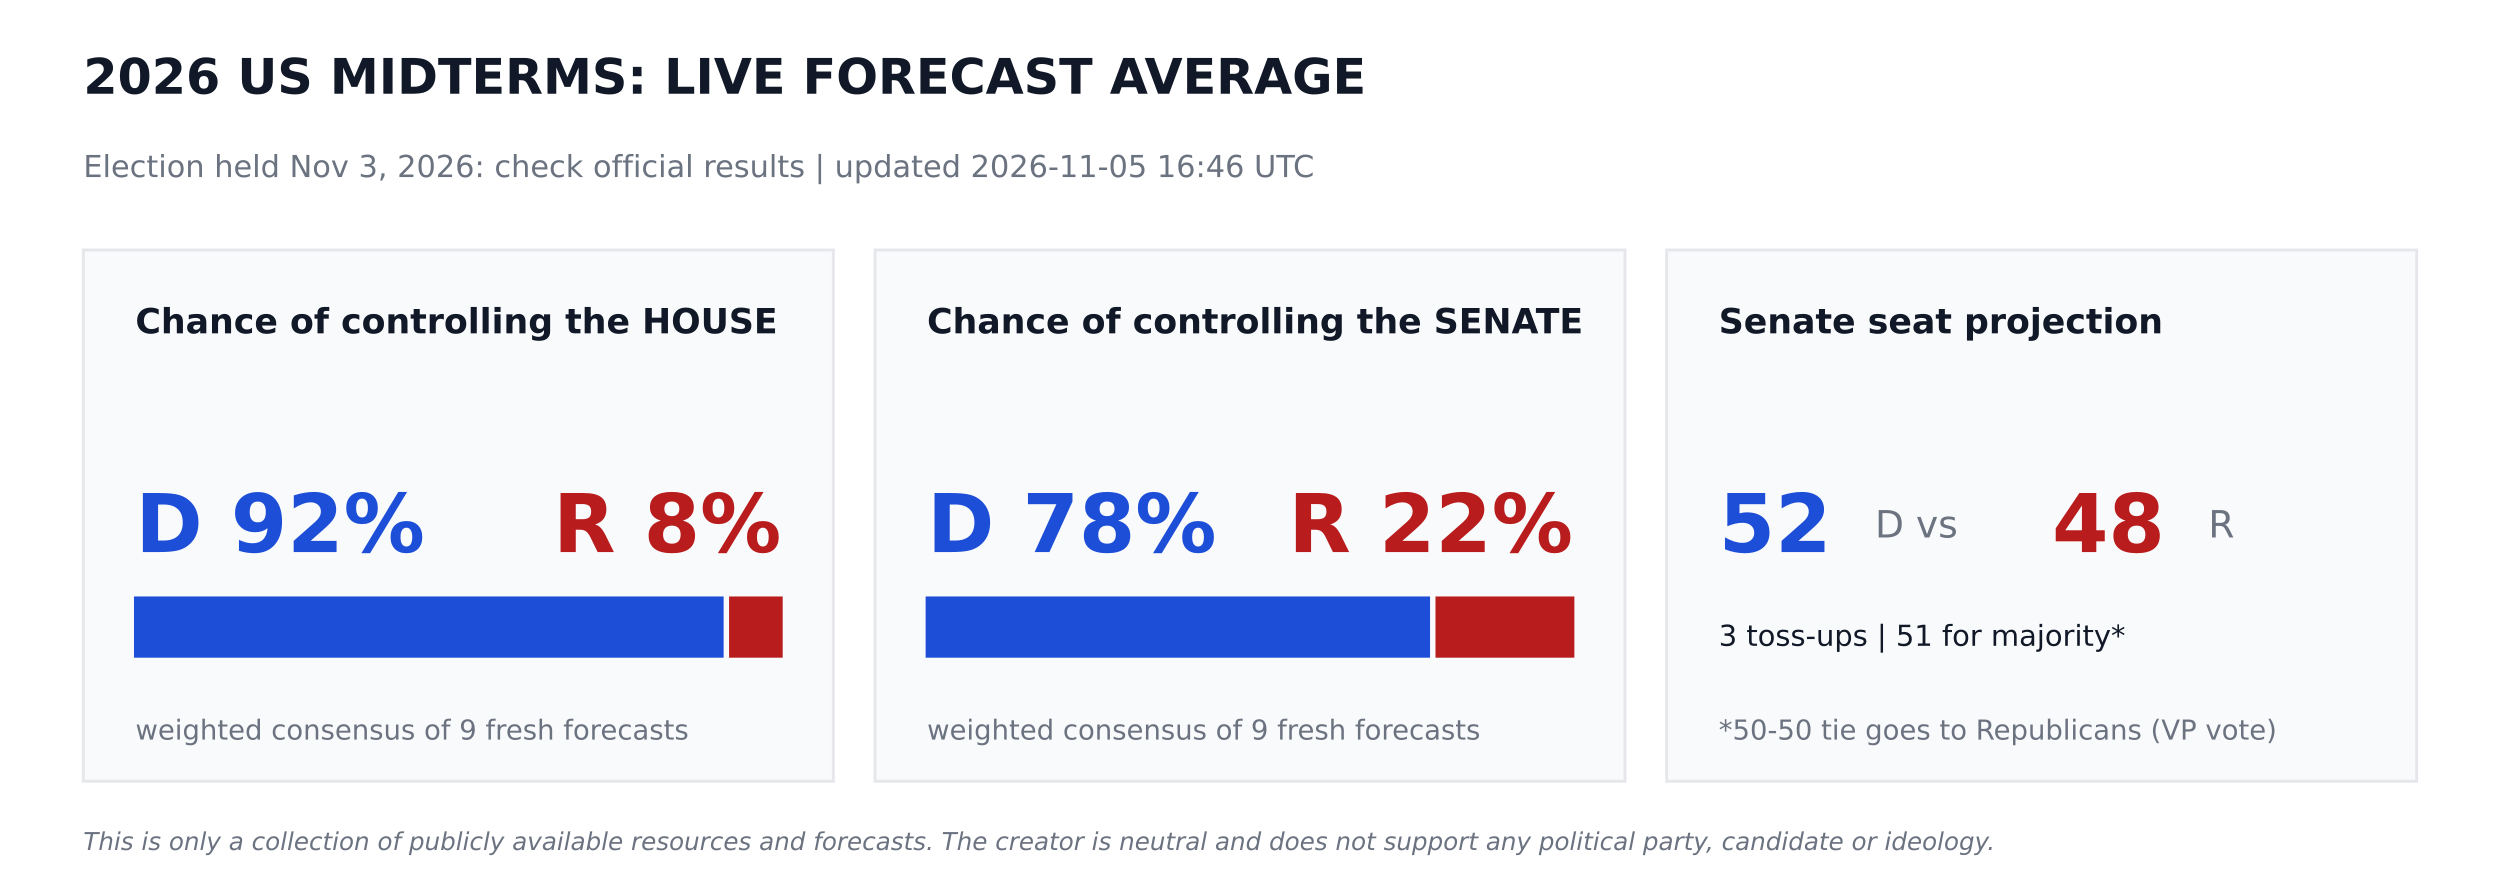
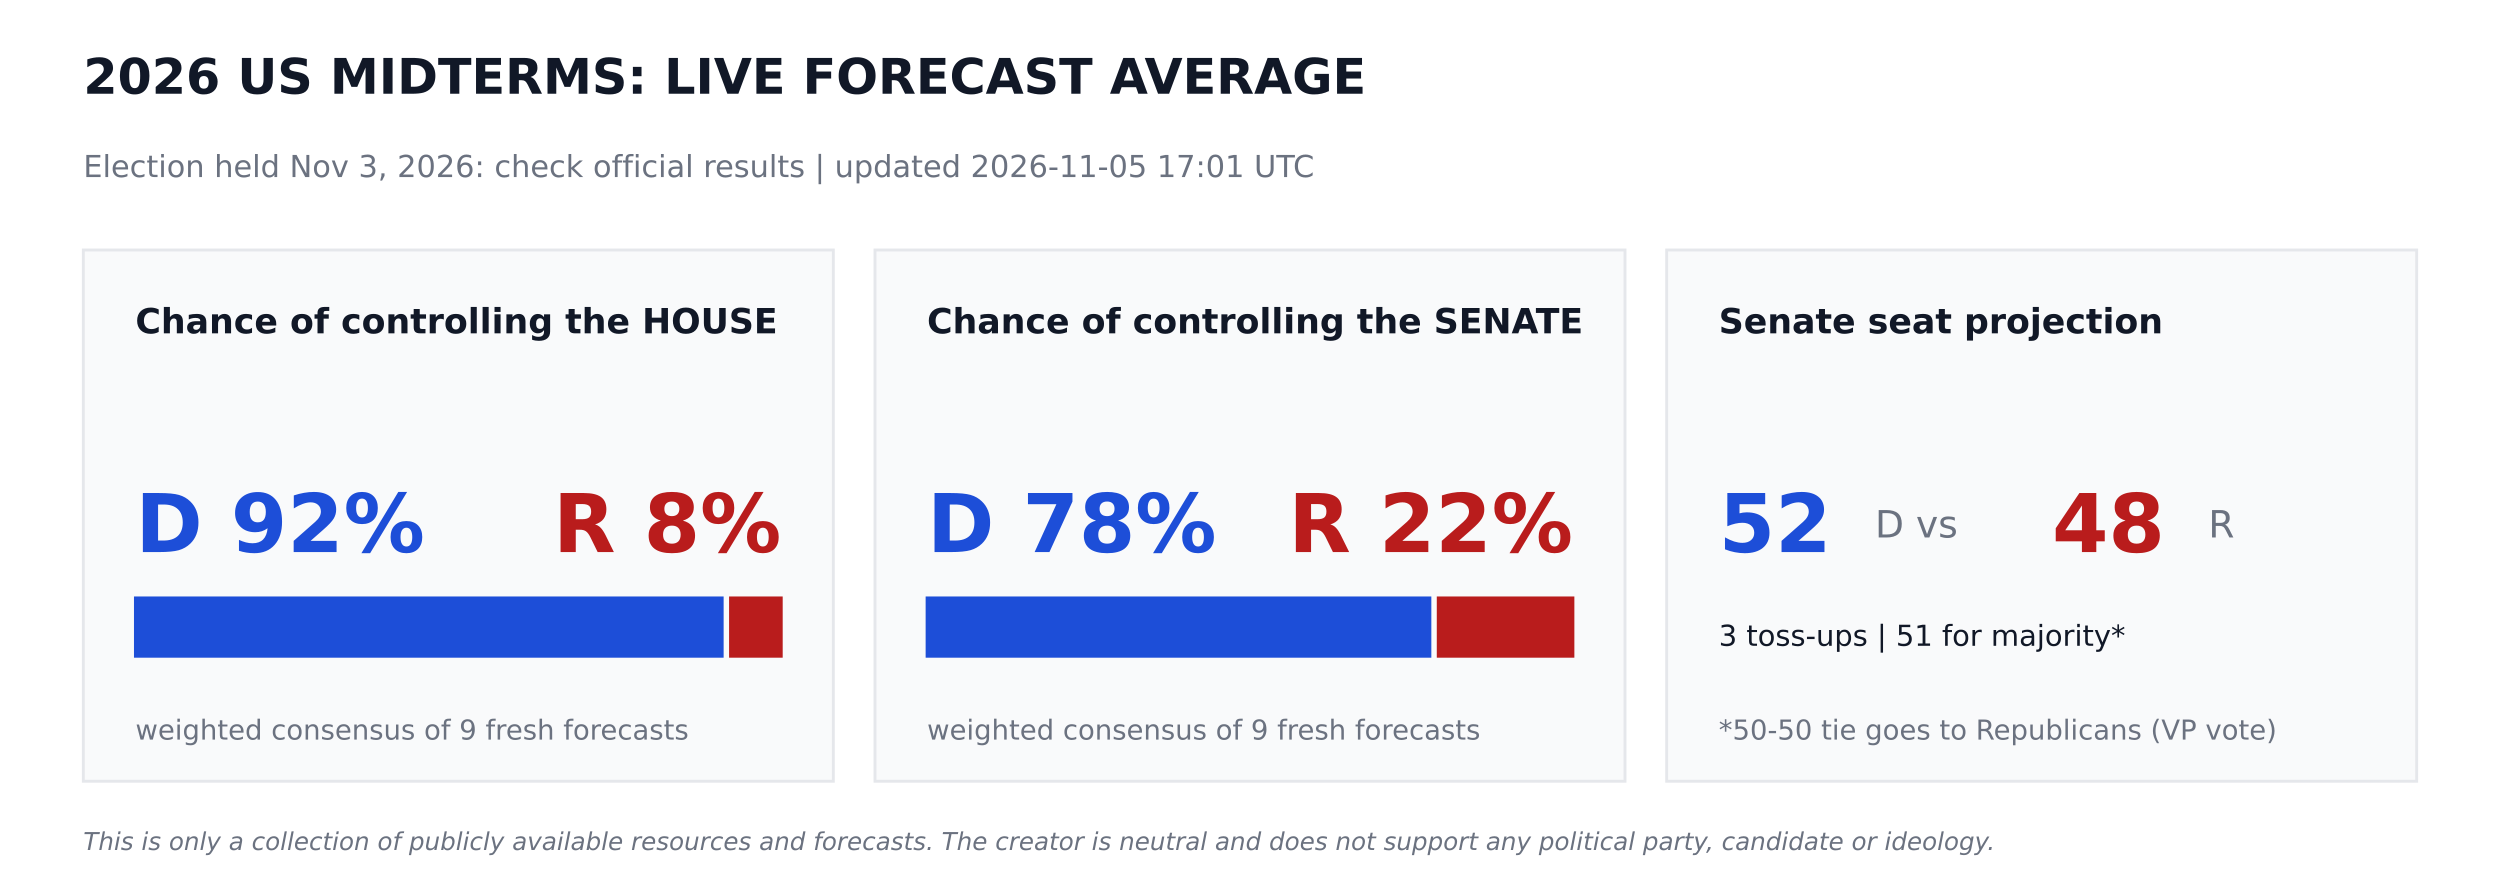
<svg xmlns="http://www.w3.org/2000/svg" width="864pt" height="302.4pt" viewBox="0 0 864 302.4" version="1.1">
  <defs>
    <style type="text/css">*{stroke-linejoin: round; stroke-linecap: butt}</style>
  </defs>
  <g id="figure_1">
    <g id="patch_1">
      <path d="M 0 302.4  L 864 302.4  L 864 0  L 0 0  z " style="fill: #ffffff" />
    </g>
    <g id="axes_1">
      <g id="patch_2">
-         <path d="M 28.8 270  L 288 270  L 288 86.4  L 28.8 86.4  z " clip-path="url(#pc3ba5b8de9)" style="fill: #f9fafb; stroke: #e5e7eb; stroke-linejoin: miter" />
+         <path d="M 28.8 270  L 288 270  L 288 86.4  L 28.8 86.4  z " clip-path="url(#p2c6d90e2ac)" style="fill: #f9fafb; stroke: #e5e7eb; stroke-linejoin: miter" />
      </g>
      <g id="patch_3">
-         <path d="M 46.8 226.8  L 249.588 226.8  L 249.588 206.64  L 46.8 206.64  z " clip-path="url(#pc3ba5b8de9)" style="fill: #1d4ed8; stroke: #1d4ed8; stroke-linejoin: miter" />
+         <path d="M 46.8 226.8  L 249.588 226.8  L 249.588 206.64  L 46.8 206.64  z " clip-path="url(#p2c6d90e2ac)" style="fill: #1d4ed8; stroke: #1d4ed8; stroke-linejoin: miter" />
      </g>
      <g id="patch_4">
-         <path d="M 252.468 226.8  L 270 226.8  L 270 206.64  L 252.468 206.64  z " clip-path="url(#pc3ba5b8de9)" style="fill: #b91c1c; stroke: #b91c1c; stroke-linejoin: miter" />
+         <path d="M 252.468 226.8  L 270 226.8  L 270 206.64  L 252.468 206.64  z " clip-path="url(#p2c6d90e2ac)" style="fill: #b91c1c; stroke: #b91c1c; stroke-linejoin: miter" />
      </g>
      <g id="patch_5">
-         <path d="M 302.4 270  L 561.6 270  L 561.6 86.4  L 302.4 86.4  z " clip-path="url(#pc3ba5b8de9)" style="fill: #f9fafb; stroke: #e5e7eb; stroke-linejoin: miter" />
+         <path d="M 302.4 270  L 561.6 270  L 561.6 86.4  L 302.4 86.4  z " clip-path="url(#p2c6d90e2ac)" style="fill: #f9fafb; stroke: #e5e7eb; stroke-linejoin: miter" />
      </g>
      <g id="patch_6">
-         <path d="M 320.4 226.8  L 493.726 226.8  L 493.726 206.64  L 320.4 206.64  z " clip-path="url(#pc3ba5b8de9)" style="fill: #1d4ed8; stroke: #1d4ed8; stroke-linejoin: miter" />
+         <path d="M 320.4 226.8  L 494.172 226.8  L 494.172 206.64  L 320.4 206.64  z " clip-path="url(#p2c6d90e2ac)" style="fill: #1d4ed8; stroke: #1d4ed8; stroke-linejoin: miter" />
      </g>
      <g id="patch_7">
-         <path d="M 496.606 226.8  L 543.6 226.8  L 543.6 206.64  L 496.606 206.64  z " clip-path="url(#pc3ba5b8de9)" style="fill: #b91c1c; stroke: #b91c1c; stroke-linejoin: miter" />
+         <path d="M 497.052 226.8  L 543.6 226.8  L 543.6 206.64  L 497.052 206.64  z " clip-path="url(#p2c6d90e2ac)" style="fill: #b91c1c; stroke: #b91c1c; stroke-linejoin: miter" />
      </g>
      <g id="patch_8">
-         <path d="M 576 270  L 835.2 270  L 835.2 86.4  L 576 86.4  z " clip-path="url(#pc3ba5b8de9)" style="fill: #f9fafb; stroke: #e5e7eb; stroke-linejoin: miter" />
+         <path d="M 576 270  L 835.2 270  L 835.2 86.4  L 576 86.4  z " clip-path="url(#p2c6d90e2ac)" style="fill: #f9fafb; stroke: #e5e7eb; stroke-linejoin: miter" />
      </g>
      <g id="text_1">
        <text style="font-weight: 700; font-size: 17px; font-family: 'DejaVu Sans'; text-anchor: start; fill: #111827" x="28.8" y="32.4" transform="rotate(-0 28.8 32.4)">2026 US MIDTERMS: LIVE FORECAST AVERAGE</text>
      </g>
      <g id="text_2">
-         <text style="font-size: 10.5px; font-family: 'DejaVu Sans'; text-anchor: start; fill: #6b7280" x="28.8" y="61.2" transform="rotate(-0 28.8 61.2)">Election held Nov 3, 2026: check official results   |   updated 2026-11-05 16:46 UTC</text>
+         <text style="font-size: 10.5px; font-family: 'DejaVu Sans'; text-anchor: start; fill: #6b7280" x="28.8" y="61.2" transform="rotate(-0 28.8 61.2)">Election held Nov 3, 2026: check official results   |   updated 2026-11-05 17:01 UTC</text>
      </g>
      <g id="text_3">
        <text style="font-weight: 700; font-size: 12px; font-family: 'DejaVu Sans'; text-anchor: start; fill: #111827" x="46.8" y="115.2" transform="rotate(-0 46.8 115.2)">Chance of controlling the HOUSE</text>
      </g>
      <g id="text_4">
        <text style="font-weight: 700; font-size: 28px; font-family: 'DejaVu Sans'; text-anchor: start; fill: #1d4ed8" x="46.8" y="190.8" transform="rotate(-0 46.8 190.8)">D 92%</text>
      </g>
      <g id="text_5">
        <text style="font-weight: 700; font-size: 28px; font-family: 'DejaVu Sans'; text-anchor: end; fill: #b91c1c" x="270" y="190.8" transform="rotate(-0 270 190.8)">R 8%</text>
      </g>
      <g id="text_6">
        <text style="font-size: 9.5px; font-family: 'DejaVu Sans'; text-anchor: start; fill: #6b7280" x="46.8" y="255.6" transform="rotate(-0 46.8 255.6)">weighted consensus of 9 fresh forecasts</text>
      </g>
      <g id="text_7">
        <text style="font-weight: 700; font-size: 12px; font-family: 'DejaVu Sans'; text-anchor: start; fill: #111827" x="320.4" y="115.2" transform="rotate(-0 320.4 115.2)">Chance of controlling the SENATE</text>
      </g>
      <g id="text_8">
        <text style="font-weight: 700; font-size: 28px; font-family: 'DejaVu Sans'; text-anchor: start; fill: #1d4ed8" x="320.4" y="190.8" transform="rotate(-0 320.4 190.8)">D 78%</text>
      </g>
      <g id="text_9">
        <text style="font-weight: 700; font-size: 28px; font-family: 'DejaVu Sans'; text-anchor: end; fill: #b91c1c" x="543.6" y="190.8" transform="rotate(-0 543.6 190.8)">R 22%</text>
      </g>
      <g id="text_10">
        <text style="font-size: 9.5px; font-family: 'DejaVu Sans'; text-anchor: start; fill: #6b7280" x="320.4" y="255.6" transform="rotate(-0 320.4 255.6)">weighted consensus of 9 fresh forecasts</text>
      </g>
      <g id="text_11">
        <text style="font-weight: 700; font-size: 12px; font-family: 'DejaVu Sans'; text-anchor: start; fill: #111827" x="594" y="115.2" transform="rotate(-0 594 115.2)">Senate seat projection</text>
      </g>
      <g id="text_12">
        <text style="font-weight: 700; font-size: 28px; font-family: 'DejaVu Sans'; text-anchor: start; fill: #1d4ed8" x="594" y="190.8" transform="rotate(-0 594 190.8)">52</text>
      </g>
      <g id="text_13">
        <text style="font-size: 13px; font-family: 'DejaVu Sans'; text-anchor: start; fill: #6b7280" x="648" y="185.76" transform="rotate(-0 648 185.76)">D  vs</text>
      </g>
      <g id="text_14">
        <text style="font-weight: 700; font-size: 28px; font-family: 'DejaVu Sans'; text-anchor: start; fill: #b91c1c" x="709.2" y="190.8" transform="rotate(-0 709.2 190.8)">48</text>
      </g>
      <g id="text_15">
        <text style="font-size: 13px; font-family: 'DejaVu Sans'; text-anchor: start; fill: #6b7280" x="763.2" y="185.76" transform="rotate(-0 763.2 185.76)">R</text>
      </g>
      <g id="text_16">
        <text style="font-size: 10px; font-family: 'DejaVu Sans'; text-anchor: start; fill: #111827" x="594" y="223.2" transform="rotate(-0 594 223.2)">3 toss-ups  |  51 for majority*</text>
      </g>
      <g id="text_17">
        <text style="font-size: 9.5px; font-family: 'DejaVu Sans'; text-anchor: start; fill: #6b7280" x="594" y="255.6" transform="rotate(-0 594 255.6)">*50-50 tie goes to Republicans (VP vote)</text>
      </g>
      <g id="text_18">
        <text style="font-style: italic; font-size: 8.5px; font-family: 'DejaVu Sans'; text-anchor: start; fill: #6b7280" x="28.8" y="293.76" transform="rotate(-0 28.8 293.76)">This is only a collection of publicly available resources and forecasts. The creator is neutral and does not support any political party, candidate or ideology.</text>
      </g>
    </g>
  </g>
  <defs>
-     <clipPath id="pc3ba5b8de9">
+     <clipPath id="p2c6d90e2ac">
      <rect x="0" y="0" width="864" height="302.4" />
    </clipPath>
  </defs>
</svg>
